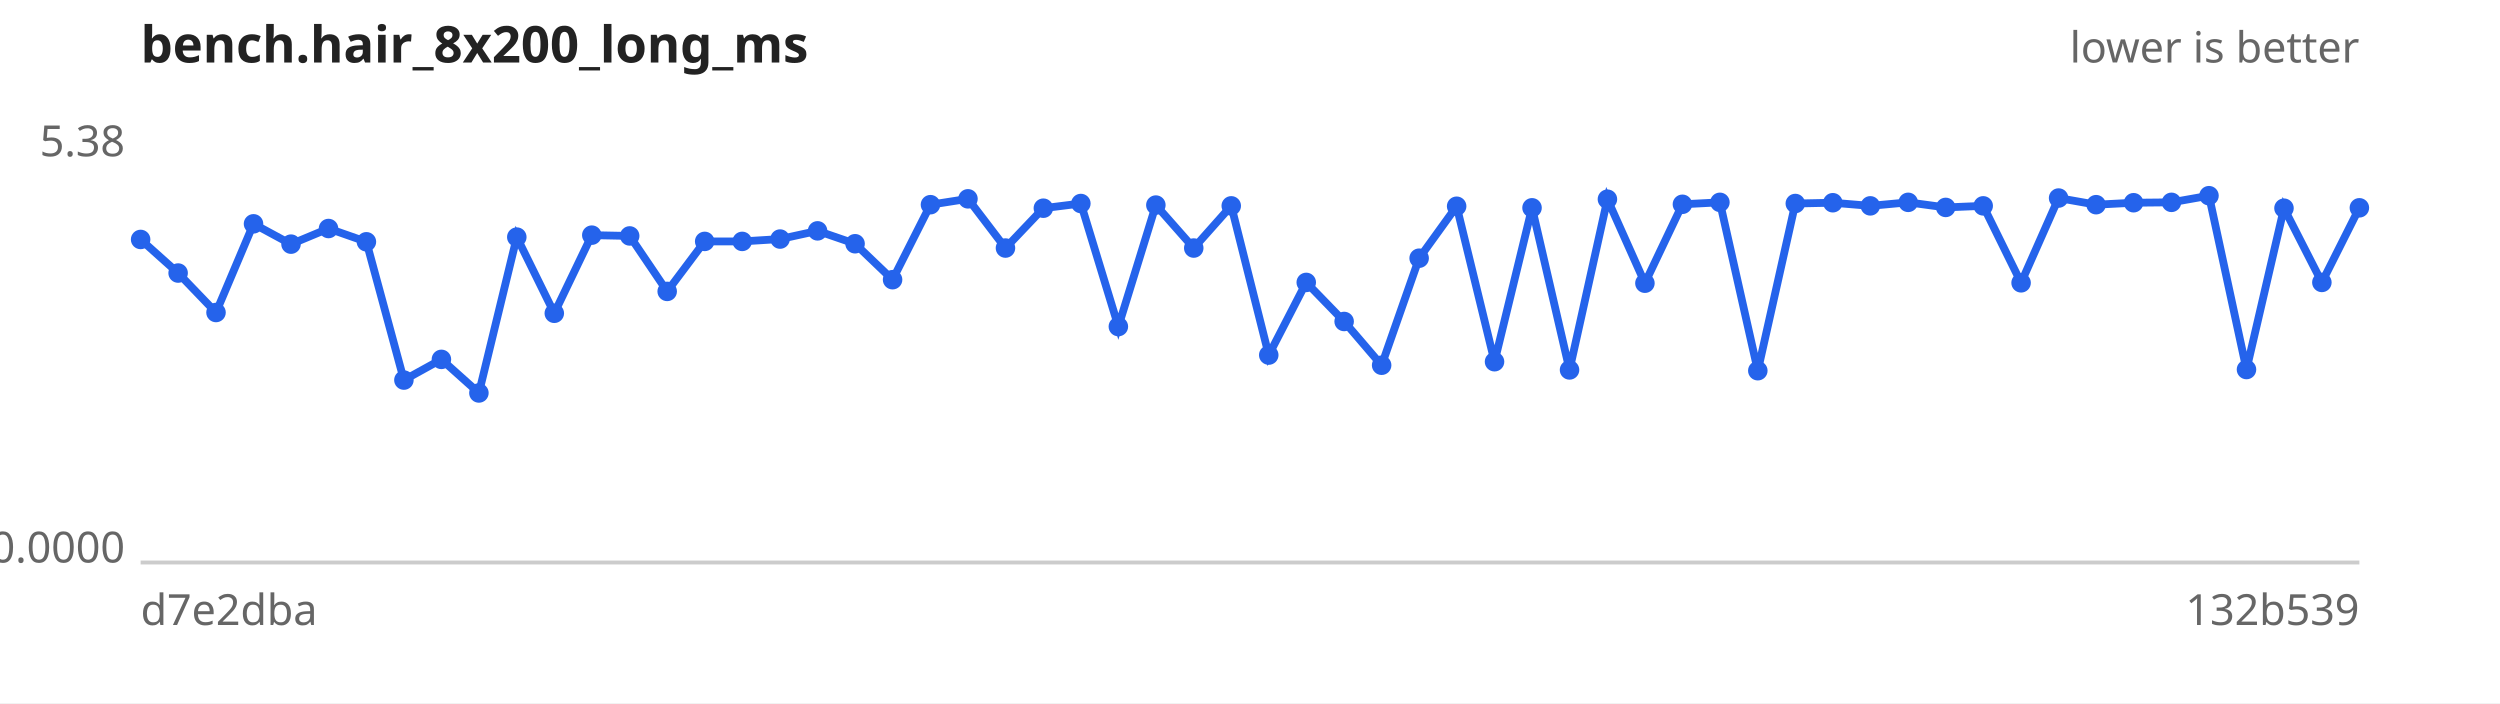
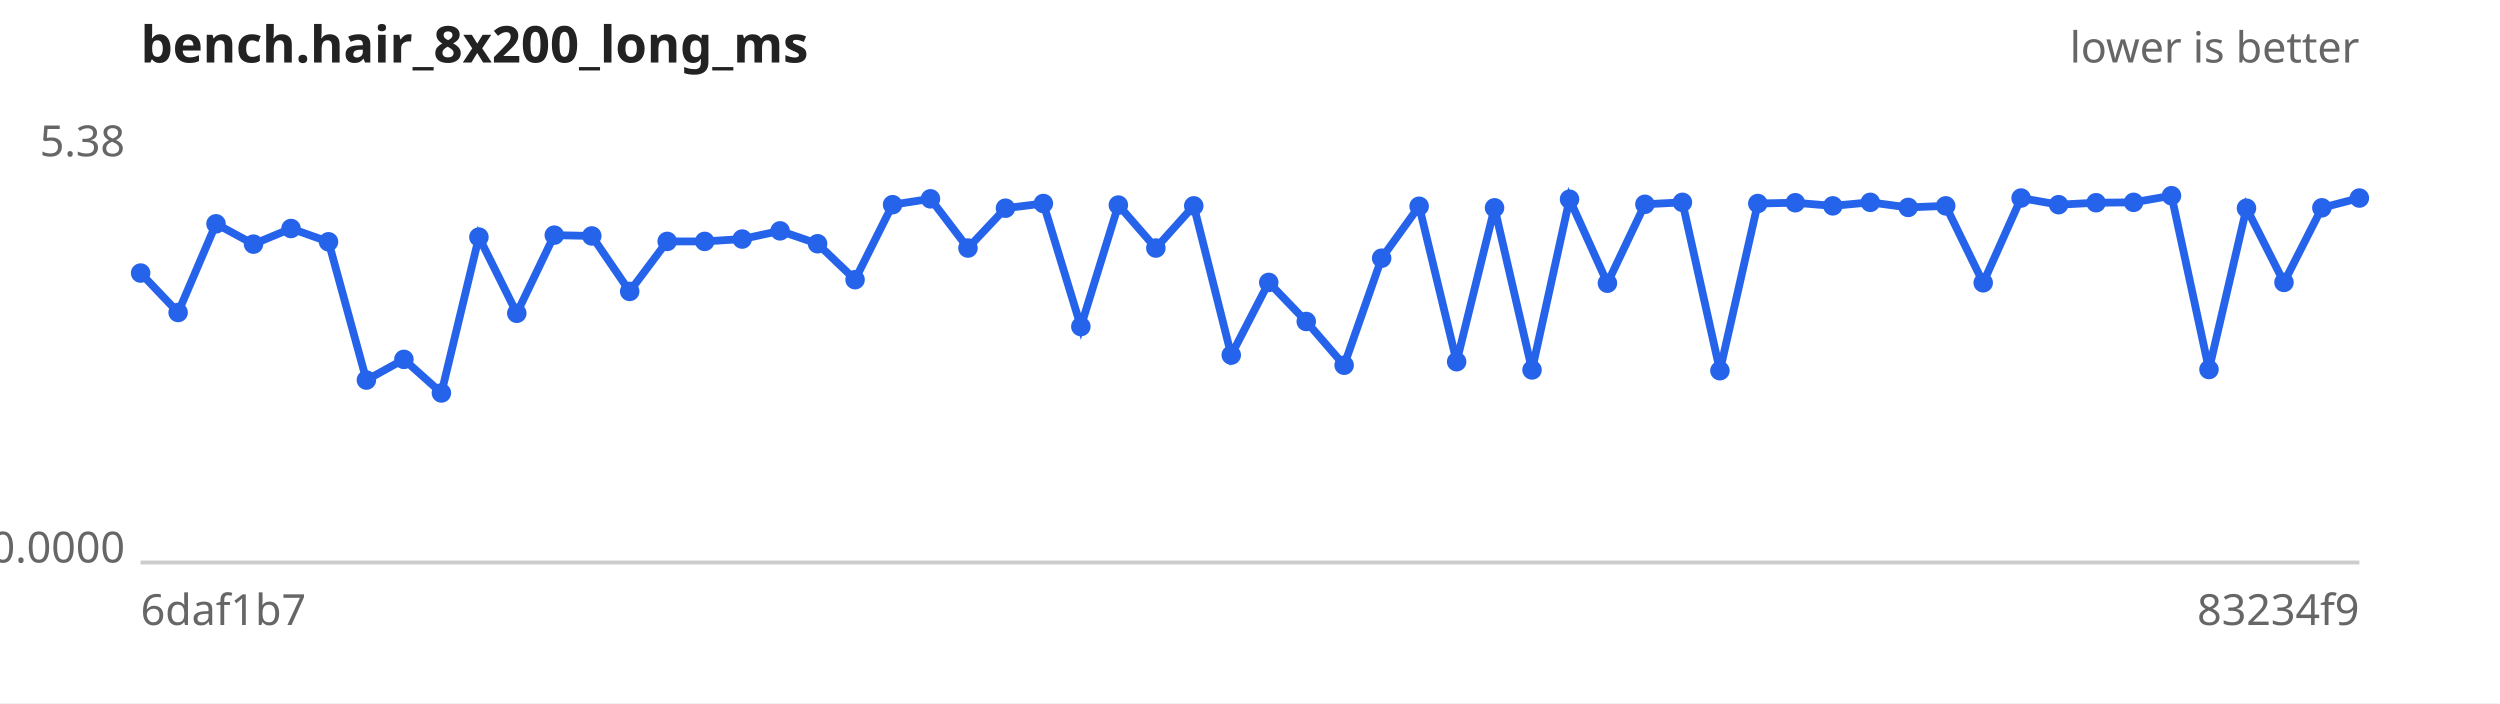
<svg xmlns="http://www.w3.org/2000/svg" width="640" height="180" viewBox="0 0 640 180" font-family="sans-serif" font-size="11">
  <rect width="640" height="180" fill="#ffffff" />
  <text x="36" y="16" font-size="13" font-weight="bold" fill="#222">bench.hair_8x200_long_ms</text>
  <text x="604" y="16" text-anchor="end" fill="#666">lower is better</text>
  <line x1="36" y1="144" x2="604" y2="144" stroke="#ccc" />
  <text x="32" y="40.0" text-anchor="end" fill="#666">5.38</text>
  <text x="32" y="144.0" text-anchor="end" fill="#666">0.0000</text>
-   <text x="36" y="160" fill="#666">d7e2dba</text>
-   <text x="604" y="160" text-anchor="end" fill="#666">132b539</text>
-   <path d="M36.0,61.3 L45.6,69.9 L55.3,80.0 L64.9,57.3 L74.5,62.5 L84.1,58.5 L93.8,61.9 L103.4,97.3 L113.0,92.0 L122.6,100.6 L132.3,60.7 L141.9,80.2 L151.5,60.2 L161.2,60.4 L170.8,74.6 L180.4,61.8 L190.0,61.8 L199.7,61.2 L209.3,59.1 L218.9,62.4 L228.5,71.6 L238.2,52.4 L247.8,50.9 L257.4,63.5 L267.1,53.3 L276.7,52.1 L286.3,83.6 L295.9,52.5 L305.6,63.5 L315.2,52.7 L324.8,90.9 L334.4,72.3 L344.1,82.3 L353.7,93.5 L363.3,66.1 L372.9,52.8 L382.6,92.6 L392.2,53.2 L401.8,94.7 L411.5,51.0 L421.1,72.5 L430.7,52.3 L440.3,51.8 L450.0,94.9 L459.6,52.1 L469.2,51.9 L478.8,52.7 L488.5,51.8 L498.1,53.1 L507.7,52.7 L517.4,72.4 L527.0,50.7 L536.6,52.4 L546.2,51.9 L555.9,51.8 L565.5,50.1 L575.1,94.6 L584.7,53.3 L594.4,72.3 L604.0,53.2" fill="none" stroke="#2563eb" stroke-width="2" />
+   <text x="36" y="160" fill="#666">6daf1b7</text>
+   <text x="604" y="160" text-anchor="end" fill="#666">83234f9</text>
+   <path d="M36.0,69.9 L45.6,80.0 L55.3,57.3 L64.9,62.5 L74.5,58.5 L84.1,61.9 L93.8,97.3 L103.4,92.0 L113.0,100.6 L122.6,60.7 L132.3,80.2 L141.9,60.2 L151.5,60.4 L161.2,74.6 L170.8,61.8 L180.4,61.8 L190.0,61.2 L199.7,59.1 L209.3,62.4 L218.9,71.6 L228.5,52.4 L238.2,50.9 L247.8,63.5 L257.4,53.3 L267.1,52.1 L276.7,83.6 L286.3,52.5 L295.9,63.5 L305.6,52.7 L315.2,90.9 L324.8,72.3 L334.4,82.3 L344.1,93.5 L353.7,66.1 L363.3,52.8 L372.9,92.6 L382.6,53.2 L392.2,94.7 L401.8,51.0 L411.5,72.5 L421.1,52.3 L430.7,51.8 L440.3,94.9 L450.0,52.1 L459.6,51.9 L469.2,52.7 L478.8,51.8 L488.5,53.1 L498.1,52.7 L507.7,72.4 L517.4,50.7 L527.0,52.4 L536.6,51.9 L546.2,51.8 L555.9,50.1 L565.5,94.6 L575.1,53.3 L584.7,72.3 L594.4,53.2 L604.0,50.7" fill="none" stroke="#2563eb" stroke-width="2" />
  <g fill="#2563eb">
-     <circle cx="36.0" cy="61.3" r="2.5" />
-     <circle cx="45.6" cy="69.9" r="2.5" />
-     <circle cx="55.3" cy="80.0" r="2.5" />
-     <circle cx="64.9" cy="57.3" r="2.5" />
-     <circle cx="74.5" cy="62.5" r="2.5" />
-     <circle cx="84.1" cy="58.5" r="2.5" />
-     <circle cx="93.8" cy="61.9" r="2.5" />
-     <circle cx="103.4" cy="97.3" r="2.5" />
-     <circle cx="113.0" cy="92.0" r="2.5" />
-     <circle cx="122.6" cy="100.6" r="2.5" />
-     <circle cx="132.3" cy="60.7" r="2.5" />
-     <circle cx="141.9" cy="80.2" r="2.5" />
-     <circle cx="151.5" cy="60.2" r="2.5" />
-     <circle cx="161.2" cy="60.4" r="2.5" />
-     <circle cx="170.8" cy="74.6" r="2.5" />
+     <circle cx="36.0" cy="69.9" r="2.5" />
+     <circle cx="45.6" cy="80.0" r="2.5" />
+     <circle cx="55.3" cy="57.3" r="2.5" />
+     <circle cx="64.9" cy="62.5" r="2.5" />
+     <circle cx="74.5" cy="58.5" r="2.5" />
+     <circle cx="84.1" cy="61.9" r="2.5" />
+     <circle cx="93.8" cy="97.3" r="2.5" />
+     <circle cx="103.4" cy="92.0" r="2.5" />
+     <circle cx="113.0" cy="100.6" r="2.5" />
+     <circle cx="122.6" cy="60.7" r="2.5" />
+     <circle cx="132.3" cy="80.2" r="2.5" />
+     <circle cx="141.9" cy="60.2" r="2.5" />
+     <circle cx="151.5" cy="60.4" r="2.5" />
+     <circle cx="161.2" cy="74.6" r="2.5" />
+     <circle cx="170.8" cy="61.8" r="2.5" />
    <circle cx="180.4" cy="61.8" r="2.5" />
-     <circle cx="190.0" cy="61.8" r="2.5" />
-     <circle cx="199.7" cy="61.2" r="2.5" />
-     <circle cx="209.3" cy="59.1" r="2.5" />
-     <circle cx="218.9" cy="62.4" r="2.5" />
-     <circle cx="228.5" cy="71.6" r="2.5" />
-     <circle cx="238.2" cy="52.4" r="2.5" />
-     <circle cx="247.8" cy="50.9" r="2.5" />
-     <circle cx="257.4" cy="63.5" r="2.5" />
-     <circle cx="267.1" cy="53.3" r="2.5" />
-     <circle cx="276.7" cy="52.1" r="2.5" />
-     <circle cx="286.3" cy="83.6" r="2.5" />
-     <circle cx="295.9" cy="52.5" r="2.5" />
-     <circle cx="305.6" cy="63.5" r="2.5" />
-     <circle cx="315.2" cy="52.7" r="2.5" />
-     <circle cx="324.8" cy="90.9" r="2.5" />
-     <circle cx="334.4" cy="72.3" r="2.5" />
-     <circle cx="344.1" cy="82.3" r="2.5" />
-     <circle cx="353.7" cy="93.5" r="2.5" />
-     <circle cx="363.3" cy="66.1" r="2.5" />
-     <circle cx="372.9" cy="52.8" r="2.5" />
-     <circle cx="382.6" cy="92.6" r="2.5" />
-     <circle cx="392.2" cy="53.2" r="2.5" />
-     <circle cx="401.8" cy="94.7" r="2.5" />
-     <circle cx="411.5" cy="51.0" r="2.5" />
-     <circle cx="421.1" cy="72.5" r="2.5" />
-     <circle cx="430.7" cy="52.3" r="2.5" />
-     <circle cx="440.3" cy="51.8" r="2.5" />
-     <circle cx="450.0" cy="94.9" r="2.5" />
-     <circle cx="459.6" cy="52.1" r="2.5" />
-     <circle cx="469.2" cy="51.9" r="2.5" />
-     <circle cx="478.8" cy="52.7" r="2.5" />
-     <circle cx="488.5" cy="51.8" r="2.5" />
-     <circle cx="498.1" cy="53.1" r="2.5" />
-     <circle cx="507.7" cy="52.7" r="2.5" />
-     <circle cx="517.4" cy="72.4" r="2.5" />
-     <circle cx="527.0" cy="50.7" r="2.5" />
-     <circle cx="536.6" cy="52.4" r="2.5" />
-     <circle cx="546.2" cy="51.9" r="2.5" />
-     <circle cx="555.9" cy="51.8" r="2.5" />
-     <circle cx="565.5" cy="50.1" r="2.5" />
-     <circle cx="575.1" cy="94.6" r="2.5" />
-     <circle cx="584.7" cy="53.3" r="2.5" />
-     <circle cx="594.4" cy="72.3" r="2.5" />
-     <circle cx="604.0" cy="53.2" r="2.5" />
+     <circle cx="190.0" cy="61.2" r="2.5" />
+     <circle cx="199.7" cy="59.1" r="2.5" />
+     <circle cx="209.3" cy="62.4" r="2.5" />
+     <circle cx="218.9" cy="71.6" r="2.5" />
+     <circle cx="228.5" cy="52.4" r="2.5" />
+     <circle cx="238.2" cy="50.9" r="2.5" />
+     <circle cx="247.8" cy="63.5" r="2.5" />
+     <circle cx="257.4" cy="53.3" r="2.5" />
+     <circle cx="267.1" cy="52.1" r="2.5" />
+     <circle cx="276.7" cy="83.6" r="2.5" />
+     <circle cx="286.3" cy="52.5" r="2.5" />
+     <circle cx="295.9" cy="63.5" r="2.5" />
+     <circle cx="305.6" cy="52.7" r="2.5" />
+     <circle cx="315.2" cy="90.9" r="2.5" />
+     <circle cx="324.8" cy="72.3" r="2.5" />
+     <circle cx="334.4" cy="82.3" r="2.5" />
+     <circle cx="344.1" cy="93.5" r="2.5" />
+     <circle cx="353.7" cy="66.1" r="2.5" />
+     <circle cx="363.3" cy="52.8" r="2.5" />
+     <circle cx="372.9" cy="92.6" r="2.5" />
+     <circle cx="382.6" cy="53.2" r="2.5" />
+     <circle cx="392.2" cy="94.7" r="2.5" />
+     <circle cx="401.8" cy="51.0" r="2.5" />
+     <circle cx="411.5" cy="72.5" r="2.5" />
+     <circle cx="421.1" cy="52.3" r="2.5" />
+     <circle cx="430.7" cy="51.8" r="2.5" />
+     <circle cx="440.3" cy="94.9" r="2.5" />
+     <circle cx="450.0" cy="52.1" r="2.5" />
+     <circle cx="459.6" cy="51.9" r="2.5" />
+     <circle cx="469.2" cy="52.7" r="2.5" />
+     <circle cx="478.8" cy="51.8" r="2.5" />
+     <circle cx="488.5" cy="53.1" r="2.5" />
+     <circle cx="498.1" cy="52.7" r="2.5" />
+     <circle cx="507.7" cy="72.4" r="2.5" />
+     <circle cx="517.4" cy="50.7" r="2.5" />
+     <circle cx="527.0" cy="52.4" r="2.5" />
+     <circle cx="536.6" cy="51.9" r="2.5" />
+     <circle cx="546.2" cy="51.8" r="2.5" />
+     <circle cx="555.9" cy="50.1" r="2.5" />
+     <circle cx="565.5" cy="94.6" r="2.5" />
+     <circle cx="575.1" cy="53.3" r="2.5" />
+     <circle cx="584.7" cy="72.3" r="2.5" />
+     <circle cx="594.4" cy="53.2" r="2.5" />
+     <circle cx="604.0" cy="50.7" r="2.5" />
  </g>
</svg>
